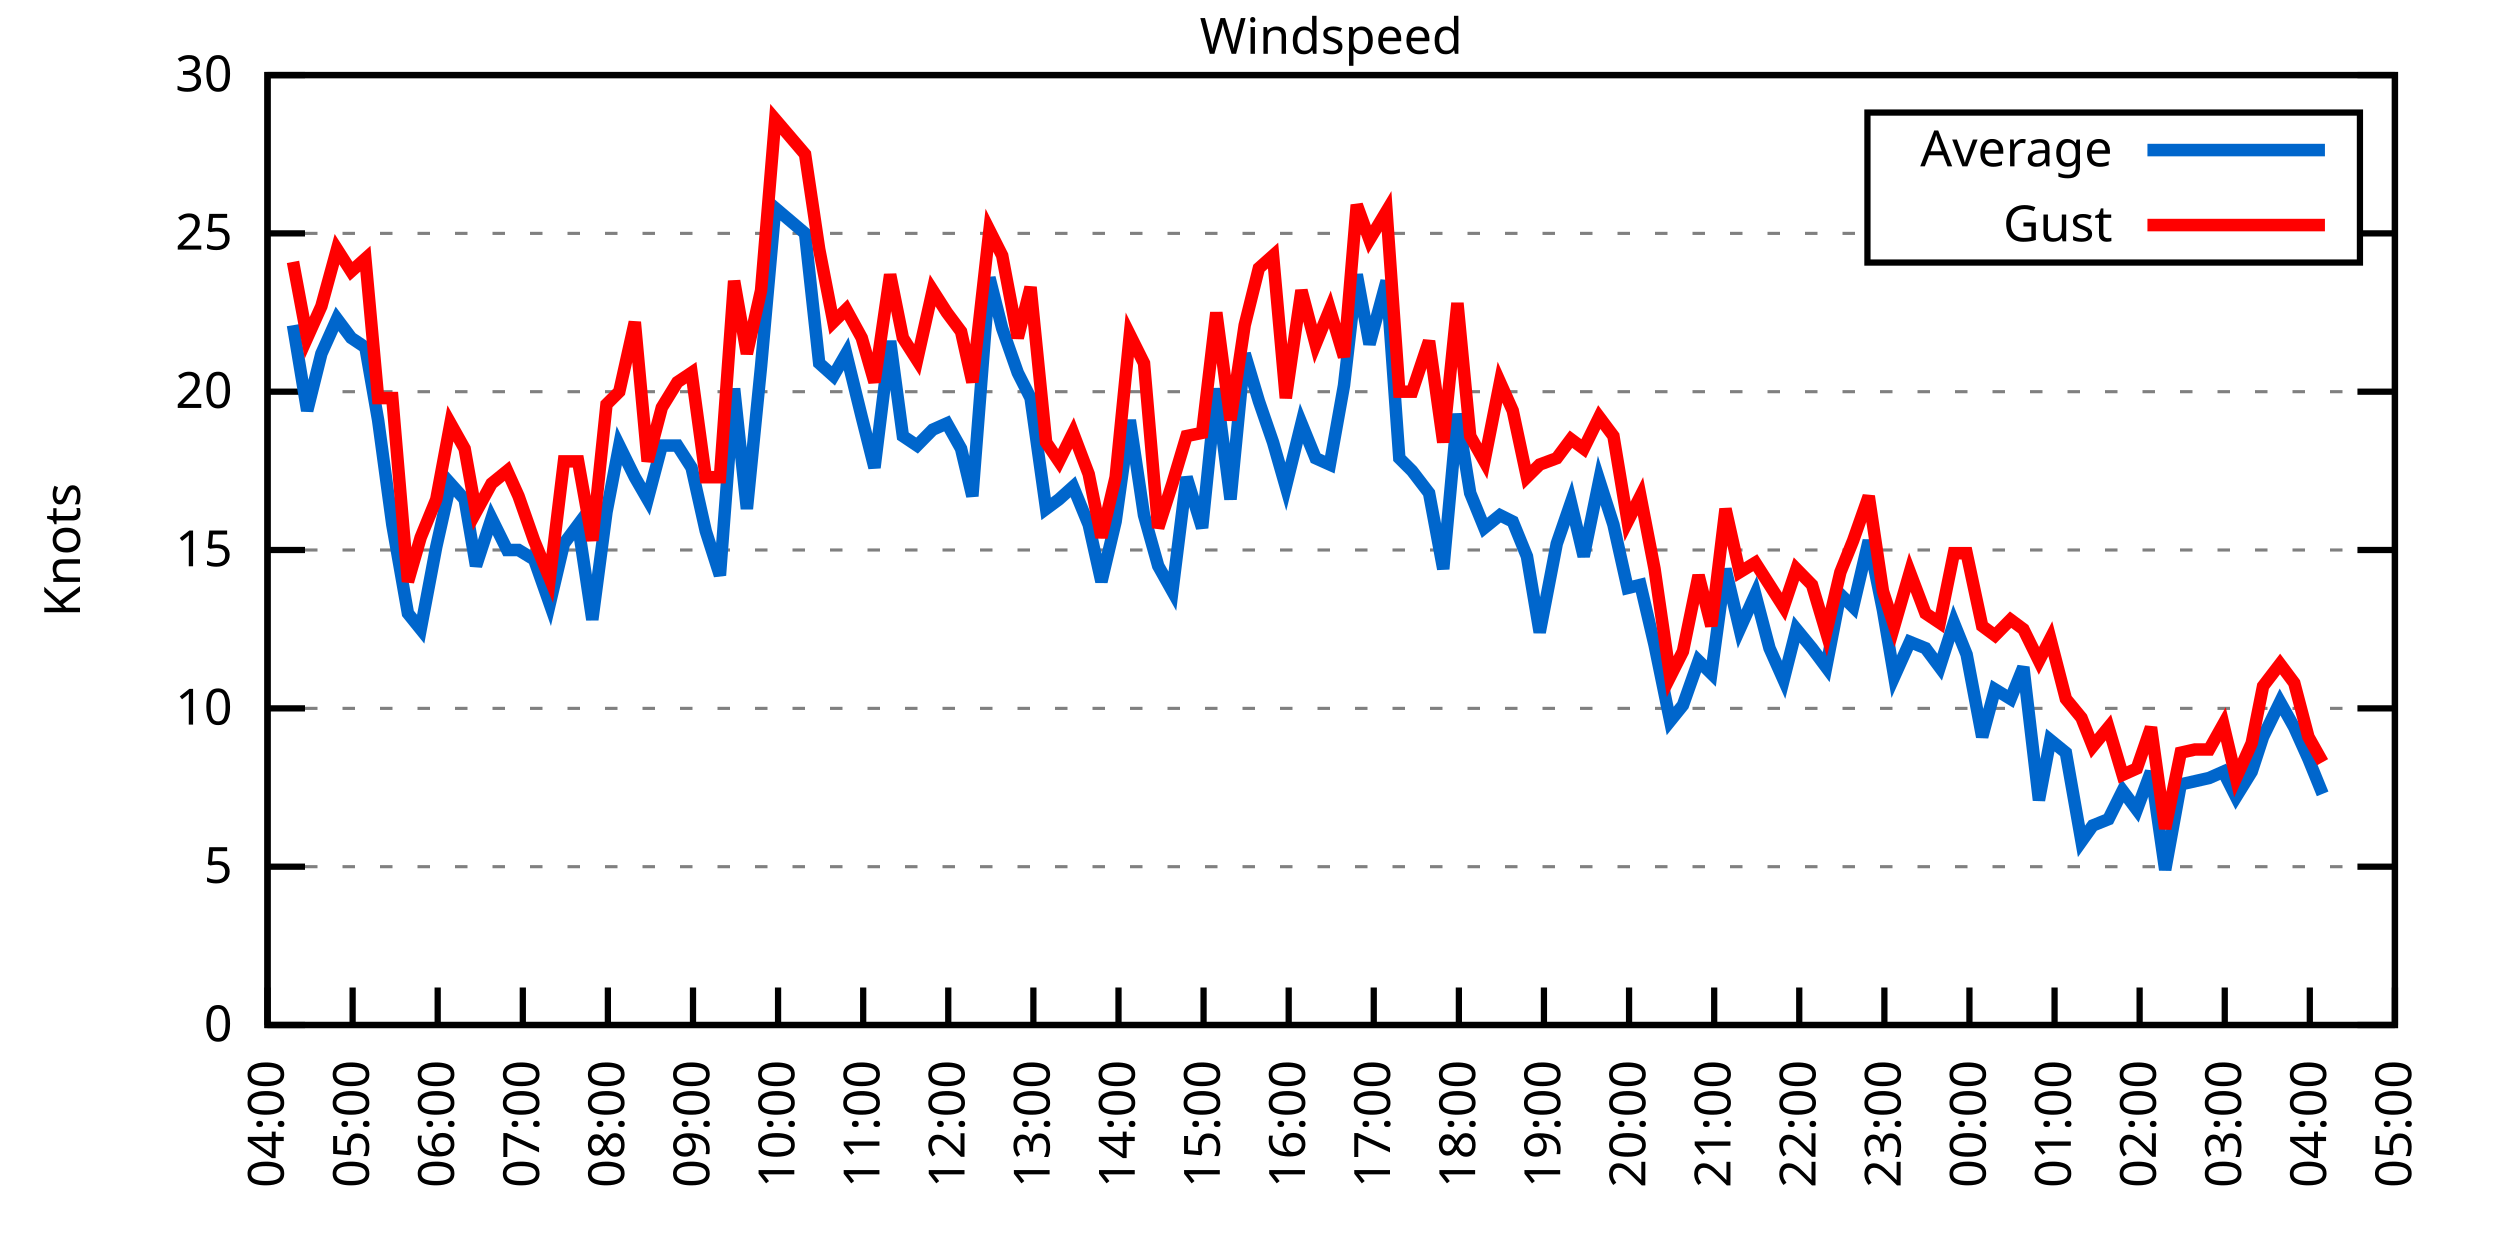
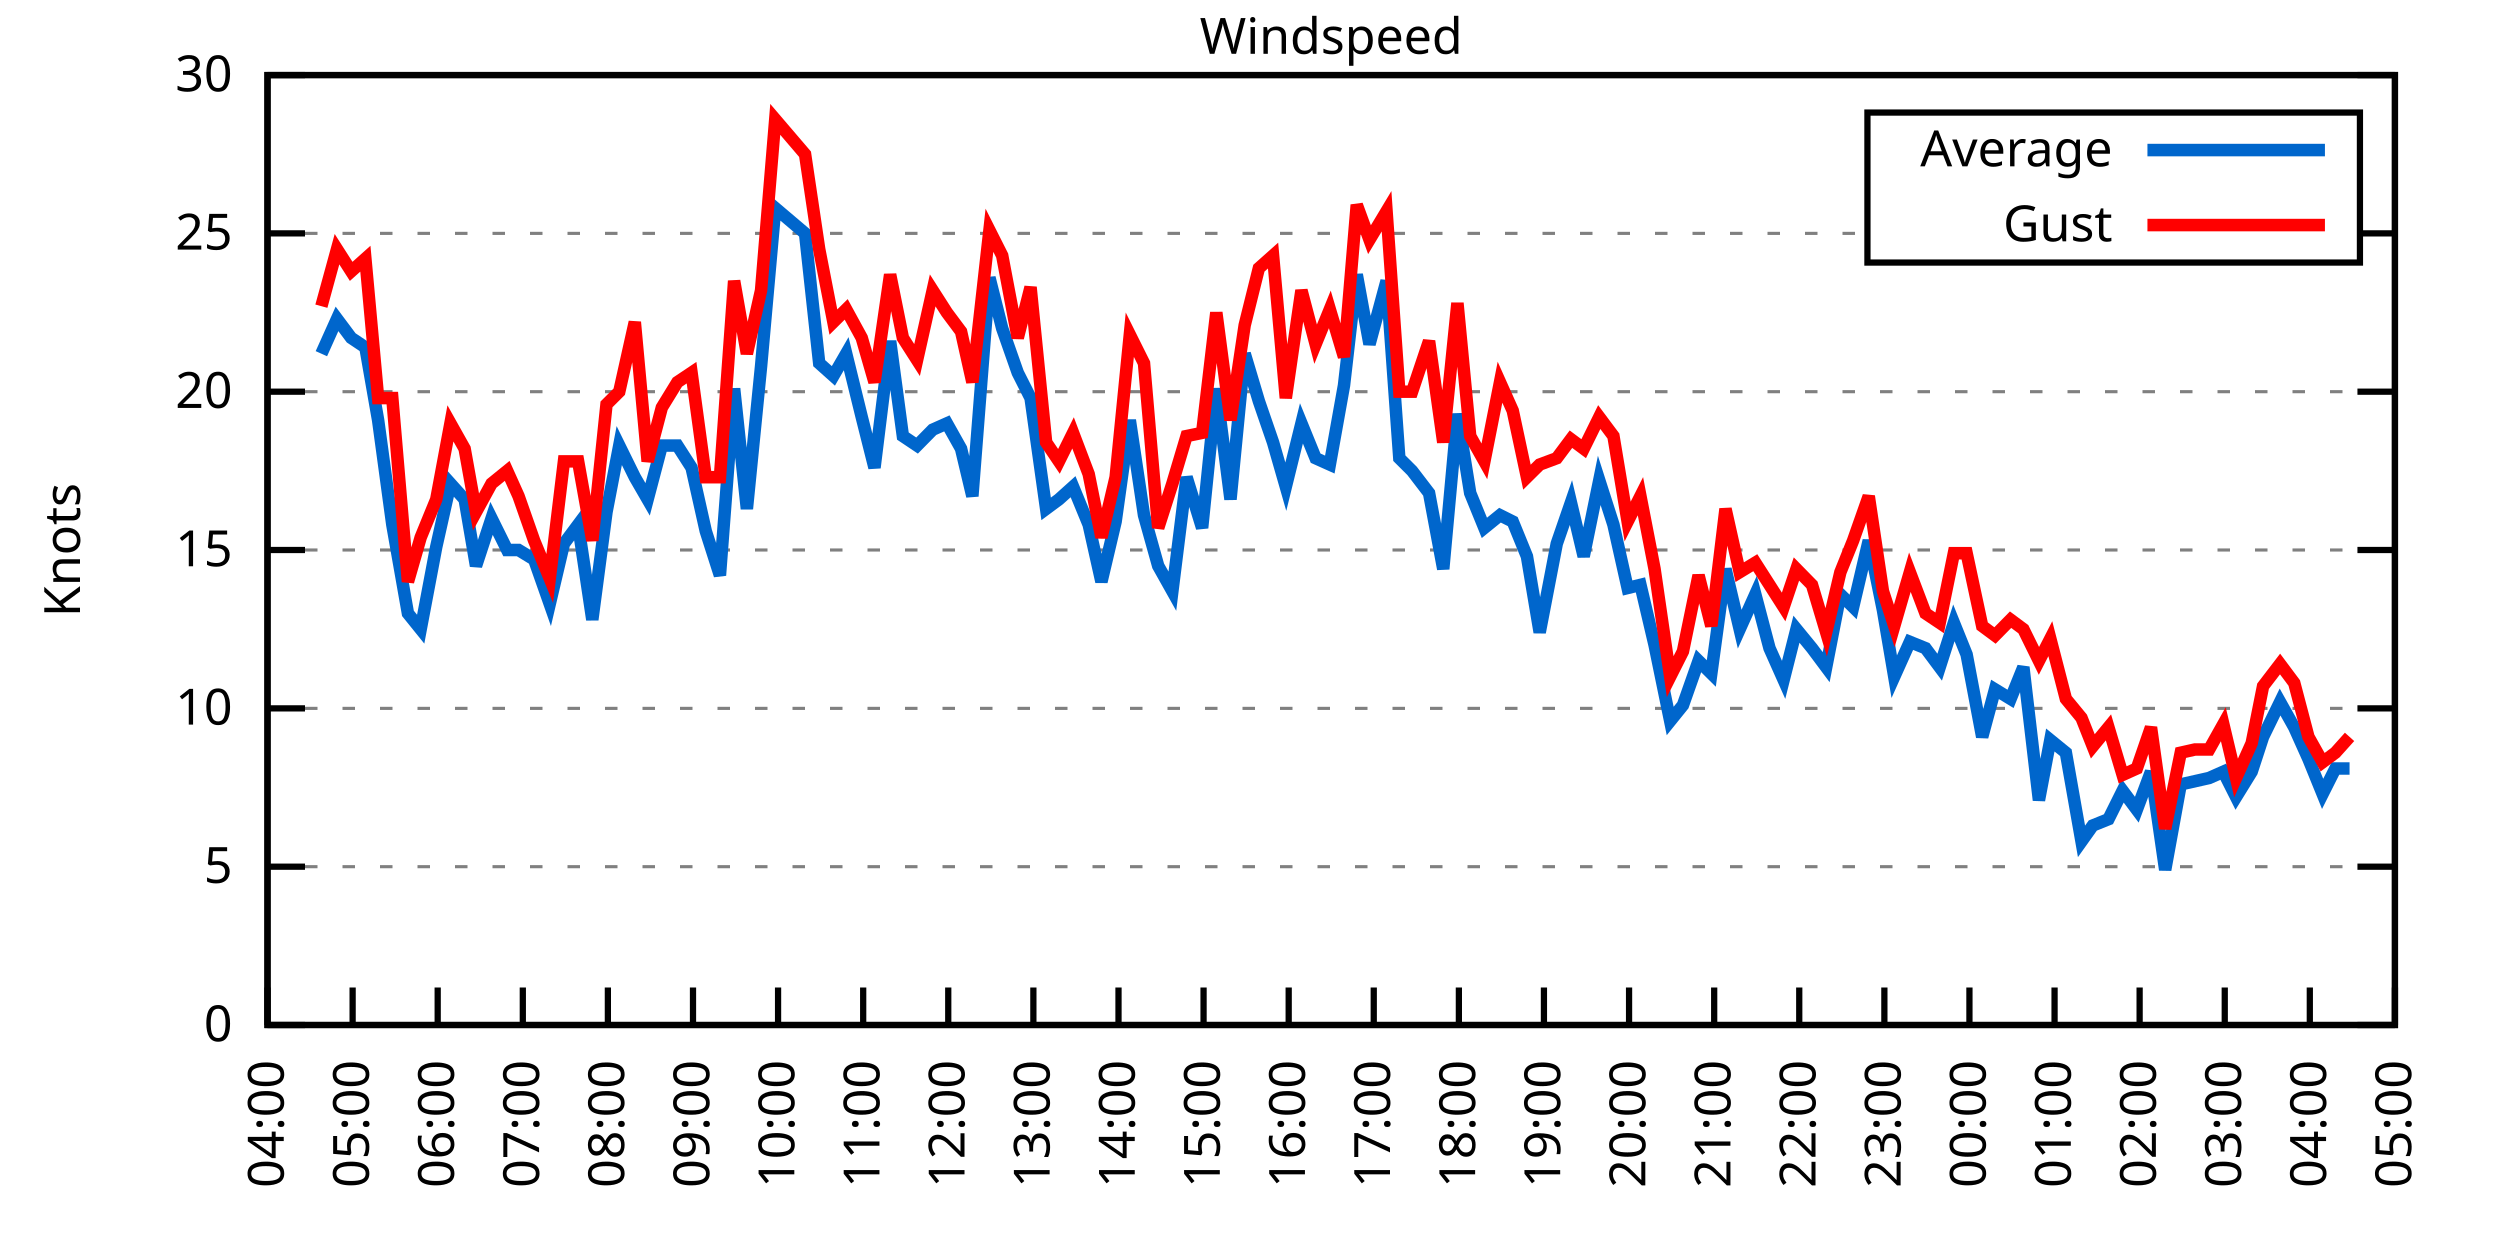
<svg xmlns="http://www.w3.org/2000/svg" xmlns:xlink="http://www.w3.org/1999/xlink" width="400" height="200" viewBox="0 0 400 200">
  <g id="gnuplot_canvas">
    <rect x="0" y="0" width="400" height="200" fill="none" />
    <defs>
      <circle id="gpDot" r="0.5" stroke-width="0.5" stroke="currentColor" />
      <path id="gpPt0" stroke-width="0.333" stroke="currentColor" d="M-1,0 h2 M0,-1 v2" />
      <path id="gpPt1" stroke-width="0.333" stroke="currentColor" d="M-1,-1 L1,1 M1,-1 L-1,1" />
      <path id="gpPt2" stroke-width="0.333" stroke="currentColor" d="M-1,0 L1,0 M0,-1 L0,1 M-1,-1 L1,1 M-1,1 L1,-1" />
      <rect id="gpPt3" stroke-width="0.333" stroke="currentColor" x="-1" y="-1" width="2" height="2" />
      <rect id="gpPt4" stroke-width="0.333" stroke="currentColor" fill="currentColor" x="-1" y="-1" width="2" height="2" />
      <circle id="gpPt5" stroke-width="0.333" stroke="currentColor" cx="0" cy="0" r="1" />
      <use xlink:href="#gpPt5" id="gpPt6" fill="currentColor" stroke="none" />
      <path id="gpPt7" stroke-width="0.333" stroke="currentColor" d="M0,-1.33 L-1.33,0.67 L1.33,0.67 z" />
      <use xlink:href="#gpPt7" id="gpPt8" fill="currentColor" stroke="none" />
      <use xlink:href="#gpPt7" id="gpPt9" stroke="currentColor" transform="rotate(180)" />
      <use xlink:href="#gpPt9" id="gpPt10" fill="currentColor" stroke="none" />
      <use xlink:href="#gpPt3" id="gpPt11" stroke="currentColor" transform="rotate(45)" />
      <use xlink:href="#gpPt11" id="gpPt12" fill="currentColor" stroke="none" />
      <path id="gpPt13" stroke-width="0.333" stroke="currentColor" d="M0,1.330 L1.265,0.411 L0.782,-1.067 L-0.782,-1.076 L-1.265,0.411 z" />
      <use xlink:href="#gpPt13" id="gpPt14" fill="currentColor" stroke="none" />
      <filter id="textbox" filterUnits="objectBoundingBox" x="0" y="0" height="1" width="1">
        <feFlood flood-color="white" flood-opacity="1" result="bgnd" />
        <feComposite in="SourceGraphic" in2="bgnd" operator="atop" />
      </filter>
      <filter id="greybox" filterUnits="objectBoundingBox" x="0" y="0" height="1" width="1">
        <feFlood flood-color="lightgrey" flood-opacity="1" result="grey" />
        <feComposite in="SourceGraphic" in2="grey" operator="atop" />
      </filter>
    </defs>
    <g fill="none" color="white" stroke="currentColor" stroke-width="1.00" stroke-linecap="butt" stroke-linejoin="miter">
</g>
    <g fill="none" color="black" stroke="currentColor" stroke-width="1.00" stroke-linecap="butt" stroke-linejoin="miter">
      <g stroke="none" shape-rendering="crispEdges">
        <polygon fill="rgb(255, 255, 255)" points="42.80,164.00 383.18,164.00 383.18,12.02 42.80,12.02 " />
      </g>
    </g>
    <g fill="none" color="black" stroke="currentColor" stroke-width="1.00" stroke-linecap="butt" stroke-linejoin="miter">
</g>
    <g fill="none" color="black" stroke="black" stroke-width="0.50" stroke-linecap="butt" stroke-linejoin="miter">
</g>
    <g fill="none" color="gray" stroke="currentColor" stroke-width="0.50" stroke-linecap="butt" stroke-linejoin="miter">
      <path stroke="gray" stroke-dasharray="2,4" class="gridline" d="M42.80,164.00 L383.19,164.00  " />
    </g>
    <g fill="none" color="gray" stroke="gray" stroke-width="1.00" stroke-linecap="butt" stroke-linejoin="miter">
</g>
    <g fill="none" color="black" stroke="currentColor" stroke-width="1.00" stroke-linecap="butt" stroke-linejoin="miter">
      <path stroke="black" d="M42.80,164.00 L48.80,164.00 M383.19,164.00 L377.19,164.00  " />
      <g transform="translate(37.20,166.60)" stroke="none" fill="black" font-family="Sans" font-size="8.00" text-anchor="end">
        <text>
          <tspan font-family="Sans"> 0</tspan>
        </text>
      </g>
    </g>
    <g fill="none" color="black" stroke="currentColor" stroke-width="1.00" stroke-linecap="butt" stroke-linejoin="miter">
</g>
    <g fill="none" color="black" stroke="black" stroke-width="0.50" stroke-linecap="butt" stroke-linejoin="miter">
</g>
    <g fill="none" color="gray" stroke="currentColor" stroke-width="0.50" stroke-linecap="butt" stroke-linejoin="miter">
      <path stroke="gray" stroke-dasharray="2,4" class="gridline" d="M42.80,138.67 L383.19,138.67  " />
    </g>
    <g fill="none" color="gray" stroke="gray" stroke-width="1.00" stroke-linecap="butt" stroke-linejoin="miter">
</g>
    <g fill="none" color="black" stroke="currentColor" stroke-width="1.00" stroke-linecap="butt" stroke-linejoin="miter">
      <path stroke="black" d="M42.80,138.67 L48.80,138.67 M383.19,138.67 L377.19,138.67  " />
      <g transform="translate(37.20,141.27)" stroke="none" fill="black" font-family="Sans" font-size="8.00" text-anchor="end">
        <text>
          <tspan font-family="Sans"> 5</tspan>
        </text>
      </g>
    </g>
    <g fill="none" color="black" stroke="currentColor" stroke-width="1.00" stroke-linecap="butt" stroke-linejoin="miter">
</g>
    <g fill="none" color="black" stroke="black" stroke-width="0.50" stroke-linecap="butt" stroke-linejoin="miter">
</g>
    <g fill="none" color="gray" stroke="currentColor" stroke-width="0.50" stroke-linecap="butt" stroke-linejoin="miter">
      <path stroke="gray" stroke-dasharray="2,4" class="gridline" d="M42.80,113.34 L383.19,113.34  " />
    </g>
    <g fill="none" color="gray" stroke="gray" stroke-width="1.00" stroke-linecap="butt" stroke-linejoin="miter">
</g>
    <g fill="none" color="black" stroke="currentColor" stroke-width="1.00" stroke-linecap="butt" stroke-linejoin="miter">
      <path stroke="black" d="M42.80,113.34 L48.80,113.34 M383.19,113.34 L377.19,113.34  " />
      <g transform="translate(37.20,115.94)" stroke="none" fill="black" font-family="Sans" font-size="8.00" text-anchor="end">
        <text>
          <tspan font-family="Sans"> 10</tspan>
        </text>
      </g>
    </g>
    <g fill="none" color="black" stroke="currentColor" stroke-width="1.00" stroke-linecap="butt" stroke-linejoin="miter">
</g>
    <g fill="none" color="black" stroke="black" stroke-width="0.50" stroke-linecap="butt" stroke-linejoin="miter">
</g>
    <g fill="none" color="gray" stroke="currentColor" stroke-width="0.50" stroke-linecap="butt" stroke-linejoin="miter">
      <path stroke="gray" stroke-dasharray="2,4" class="gridline" d="M42.80,88.00 L383.19,88.00  " />
    </g>
    <g fill="none" color="gray" stroke="gray" stroke-width="1.00" stroke-linecap="butt" stroke-linejoin="miter">
</g>
    <g fill="none" color="black" stroke="currentColor" stroke-width="1.00" stroke-linecap="butt" stroke-linejoin="miter">
      <path stroke="black" d="M42.80,88.00 L48.80,88.00 M383.19,88.00 L377.19,88.00  " />
      <g transform="translate(37.20,90.60)" stroke="none" fill="black" font-family="Sans" font-size="8.00" text-anchor="end">
        <text>
          <tspan font-family="Sans"> 15</tspan>
        </text>
      </g>
    </g>
    <g fill="none" color="black" stroke="currentColor" stroke-width="1.00" stroke-linecap="butt" stroke-linejoin="miter">
</g>
    <g fill="none" color="black" stroke="black" stroke-width="0.50" stroke-linecap="butt" stroke-linejoin="miter">
</g>
    <g fill="none" color="gray" stroke="currentColor" stroke-width="0.50" stroke-linecap="butt" stroke-linejoin="miter">
      <path stroke="gray" stroke-dasharray="2,4" class="gridline" d="M42.80,62.67 L383.19,62.67  " />
    </g>
    <g fill="none" color="gray" stroke="gray" stroke-width="1.00" stroke-linecap="butt" stroke-linejoin="miter">
</g>
    <g fill="none" color="black" stroke="currentColor" stroke-width="1.00" stroke-linecap="butt" stroke-linejoin="miter">
      <path stroke="black" d="M42.80,62.67 L48.80,62.67 M383.19,62.67 L377.19,62.67  " />
      <g transform="translate(37.20,65.27)" stroke="none" fill="black" font-family="Sans" font-size="8.00" text-anchor="end">
        <text>
          <tspan font-family="Sans"> 20</tspan>
        </text>
      </g>
    </g>
    <g fill="none" color="black" stroke="currentColor" stroke-width="1.00" stroke-linecap="butt" stroke-linejoin="miter">
</g>
    <g fill="none" color="black" stroke="black" stroke-width="0.50" stroke-linecap="butt" stroke-linejoin="miter">
</g>
    <g fill="none" color="gray" stroke="currentColor" stroke-width="0.50" stroke-linecap="butt" stroke-linejoin="miter">
      <path stroke="gray" stroke-dasharray="2,4" class="gridline" d="M42.80,37.34 L298.79,37.34 M377.59,37.34 L383.19,37.34  " />
    </g>
    <g fill="none" color="gray" stroke="gray" stroke-width="1.00" stroke-linecap="butt" stroke-linejoin="miter">
</g>
    <g fill="none" color="black" stroke="currentColor" stroke-width="1.00" stroke-linecap="butt" stroke-linejoin="miter">
      <path stroke="black" d="M42.80,37.34 L48.80,37.34 M383.19,37.34 L377.19,37.34  " />
      <g transform="translate(37.20,39.94)" stroke="none" fill="black" font-family="Sans" font-size="8.00" text-anchor="end">
        <text>
          <tspan font-family="Sans"> 25</tspan>
        </text>
      </g>
    </g>
    <g fill="none" color="black" stroke="currentColor" stroke-width="1.00" stroke-linecap="butt" stroke-linejoin="miter">
</g>
    <g fill="none" color="black" stroke="black" stroke-width="0.50" stroke-linecap="butt" stroke-linejoin="miter">
</g>
    <g fill="none" color="gray" stroke="currentColor" stroke-width="0.50" stroke-linecap="butt" stroke-linejoin="miter">
      <path stroke="gray" stroke-dasharray="2,4" class="gridline" d="M42.80,12.01 L383.19,12.01  " />
    </g>
    <g fill="none" color="gray" stroke="gray" stroke-width="1.00" stroke-linecap="butt" stroke-linejoin="miter">
</g>
    <g fill="none" color="black" stroke="currentColor" stroke-width="1.00" stroke-linecap="butt" stroke-linejoin="miter">
      <path stroke="black" d="M42.80,12.01 L48.80,12.01 M383.19,12.01 L377.19,12.01  " />
      <g transform="translate(37.20,14.61)" stroke="none" fill="black" font-family="Sans" font-size="8.00" text-anchor="end">
        <text>
          <tspan font-family="Sans"> 30</tspan>
        </text>
      </g>
    </g>
    <g fill="none" color="black" stroke="currentColor" stroke-width="1.00" stroke-linecap="butt" stroke-linejoin="miter">
      <path stroke="black" d="M42.80,164.00 L42.80,158.00  " />
      <g transform="translate(45.40,169.60) rotate(270.00)" stroke="none" fill="black" font-family="Sans" font-size="8.00" text-anchor="end">
        <text>
          <tspan font-family="Sans">04:00</tspan>
        </text>
      </g>
    </g>
    <g fill="none" color="black" stroke="currentColor" stroke-width="1.00" stroke-linecap="butt" stroke-linejoin="miter">
      <path stroke="black" d="M56.42,164.00 L56.42,158.00  " />
      <g transform="translate(59.02,169.60) rotate(270.00)" stroke="none" fill="black" font-family="Sans" font-size="8.00" text-anchor="end">
        <text>
          <tspan font-family="Sans">05:00</tspan>
        </text>
      </g>
    </g>
    <g fill="none" color="black" stroke="currentColor" stroke-width="1.00" stroke-linecap="butt" stroke-linejoin="miter">
      <path stroke="black" d="M70.03,164.00 L70.03,158.00  " />
      <g transform="translate(72.63,169.60) rotate(270.00)" stroke="none" fill="black" font-family="Sans" font-size="8.00" text-anchor="end">
        <text>
          <tspan font-family="Sans">06:00</tspan>
        </text>
      </g>
    </g>
    <g fill="none" color="black" stroke="currentColor" stroke-width="1.00" stroke-linecap="butt" stroke-linejoin="miter">
      <path stroke="black" d="M83.65,164.00 L83.65,158.00  " />
      <g transform="translate(86.25,169.60) rotate(270.00)" stroke="none" fill="black" font-family="Sans" font-size="8.00" text-anchor="end">
        <text>
          <tspan font-family="Sans">07:00</tspan>
        </text>
      </g>
    </g>
    <g fill="none" color="black" stroke="currentColor" stroke-width="1.00" stroke-linecap="butt" stroke-linejoin="miter">
      <path stroke="black" d="M97.26,164.00 L97.26,158.00  " />
      <g transform="translate(99.86,169.60) rotate(270.00)" stroke="none" fill="black" font-family="Sans" font-size="8.00" text-anchor="end">
        <text>
          <tspan font-family="Sans">08:00</tspan>
        </text>
      </g>
    </g>
    <g fill="none" color="black" stroke="currentColor" stroke-width="1.00" stroke-linecap="butt" stroke-linejoin="miter">
      <path stroke="black" d="M110.88,164.00 L110.88,158.00  " />
      <g transform="translate(113.48,169.60) rotate(270.00)" stroke="none" fill="black" font-family="Sans" font-size="8.00" text-anchor="end">
        <text>
          <tspan font-family="Sans">09:00</tspan>
        </text>
      </g>
    </g>
    <g fill="none" color="black" stroke="currentColor" stroke-width="1.00" stroke-linecap="butt" stroke-linejoin="miter">
      <path stroke="black" d="M124.49,164.00 L124.49,158.00  " />
      <g transform="translate(127.09,169.60) rotate(270.00)" stroke="none" fill="black" font-family="Sans" font-size="8.00" text-anchor="end">
        <text>
          <tspan font-family="Sans">10:00</tspan>
        </text>
      </g>
    </g>
    <g fill="none" color="black" stroke="currentColor" stroke-width="1.00" stroke-linecap="butt" stroke-linejoin="miter">
      <path stroke="black" d="M138.11,164.00 L138.11,158.00  " />
      <g transform="translate(140.71,169.60) rotate(270.00)" stroke="none" fill="black" font-family="Sans" font-size="8.00" text-anchor="end">
        <text>
          <tspan font-family="Sans">11:00</tspan>
        </text>
      </g>
    </g>
    <g fill="none" color="black" stroke="currentColor" stroke-width="1.00" stroke-linecap="butt" stroke-linejoin="miter">
      <path stroke="black" d="M151.72,164.00 L151.72,158.00  " />
      <g transform="translate(154.32,169.60) rotate(270.00)" stroke="none" fill="black" font-family="Sans" font-size="8.00" text-anchor="end">
        <text>
          <tspan font-family="Sans">12:00</tspan>
        </text>
      </g>
    </g>
    <g fill="none" color="black" stroke="currentColor" stroke-width="1.00" stroke-linecap="butt" stroke-linejoin="miter">
      <path stroke="black" d="M165.34,164.00 L165.34,158.00  " />
      <g transform="translate(167.94,169.60) rotate(270.00)" stroke="none" fill="black" font-family="Sans" font-size="8.00" text-anchor="end">
        <text>
          <tspan font-family="Sans">13:00</tspan>
        </text>
      </g>
    </g>
    <g fill="none" color="black" stroke="currentColor" stroke-width="1.00" stroke-linecap="butt" stroke-linejoin="miter">
      <path stroke="black" d="M178.96,164.00 L178.96,158.00  " />
      <g transform="translate(181.56,169.60) rotate(270.00)" stroke="none" fill="black" font-family="Sans" font-size="8.00" text-anchor="end">
        <text>
          <tspan font-family="Sans">14:00</tspan>
        </text>
      </g>
    </g>
    <g fill="none" color="black" stroke="currentColor" stroke-width="1.00" stroke-linecap="butt" stroke-linejoin="miter">
      <path stroke="black" d="M192.57,164.00 L192.57,158.00  " />
      <g transform="translate(195.17,169.60) rotate(270.00)" stroke="none" fill="black" font-family="Sans" font-size="8.00" text-anchor="end">
        <text>
          <tspan font-family="Sans">15:00</tspan>
        </text>
      </g>
    </g>
    <g fill="none" color="black" stroke="currentColor" stroke-width="1.00" stroke-linecap="butt" stroke-linejoin="miter">
      <path stroke="black" d="M206.19,164.00 L206.19,158.00  " />
      <g transform="translate(208.79,169.60) rotate(270.00)" stroke="none" fill="black" font-family="Sans" font-size="8.00" text-anchor="end">
        <text>
          <tspan font-family="Sans">16:00</tspan>
        </text>
      </g>
    </g>
    <g fill="none" color="black" stroke="currentColor" stroke-width="1.00" stroke-linecap="butt" stroke-linejoin="miter">
      <path stroke="black" d="M219.80,164.00 L219.80,158.00  " />
      <g transform="translate(222.40,169.60) rotate(270.00)" stroke="none" fill="black" font-family="Sans" font-size="8.00" text-anchor="end">
        <text>
          <tspan font-family="Sans">17:00</tspan>
        </text>
      </g>
    </g>
    <g fill="none" color="black" stroke="currentColor" stroke-width="1.00" stroke-linecap="butt" stroke-linejoin="miter">
      <path stroke="black" d="M233.42,164.00 L233.42,158.00  " />
      <g transform="translate(236.02,169.60) rotate(270.00)" stroke="none" fill="black" font-family="Sans" font-size="8.00" text-anchor="end">
        <text>
          <tspan font-family="Sans">18:00</tspan>
        </text>
      </g>
    </g>
    <g fill="none" color="black" stroke="currentColor" stroke-width="1.00" stroke-linecap="butt" stroke-linejoin="miter">
      <path stroke="black" d="M247.03,164.00 L247.03,158.00  " />
      <g transform="translate(249.63,169.60) rotate(270.00)" stroke="none" fill="black" font-family="Sans" font-size="8.00" text-anchor="end">
        <text>
          <tspan font-family="Sans">19:00</tspan>
        </text>
      </g>
    </g>
    <g fill="none" color="black" stroke="currentColor" stroke-width="1.00" stroke-linecap="butt" stroke-linejoin="miter">
      <path stroke="black" d="M260.65,164.00 L260.65,158.00  " />
      <g transform="translate(263.25,169.60) rotate(270.00)" stroke="none" fill="black" font-family="Sans" font-size="8.00" text-anchor="end">
        <text>
          <tspan font-family="Sans">20:00</tspan>
        </text>
      </g>
    </g>
    <g fill="none" color="black" stroke="currentColor" stroke-width="1.00" stroke-linecap="butt" stroke-linejoin="miter">
      <path stroke="black" d="M274.27,164.00 L274.27,158.00  " />
      <g transform="translate(276.87,169.60) rotate(270.00)" stroke="none" fill="black" font-family="Sans" font-size="8.00" text-anchor="end">
        <text>
          <tspan font-family="Sans">21:00</tspan>
        </text>
      </g>
    </g>
    <g fill="none" color="black" stroke="currentColor" stroke-width="1.00" stroke-linecap="butt" stroke-linejoin="miter">
      <path stroke="black" d="M287.88,164.00 L287.88,158.00  " />
      <g transform="translate(290.48,169.60) rotate(270.00)" stroke="none" fill="black" font-family="Sans" font-size="8.00" text-anchor="end">
        <text>
          <tspan font-family="Sans">22:00</tspan>
        </text>
      </g>
    </g>
    <g fill="none" color="black" stroke="currentColor" stroke-width="1.00" stroke-linecap="butt" stroke-linejoin="miter">
      <path stroke="black" d="M301.50,164.00 L301.50,158.00  " />
      <g transform="translate(304.10,169.60) rotate(270.00)" stroke="none" fill="black" font-family="Sans" font-size="8.00" text-anchor="end">
        <text>
          <tspan font-family="Sans">23:00</tspan>
        </text>
      </g>
    </g>
    <g fill="none" color="black" stroke="currentColor" stroke-width="1.00" stroke-linecap="butt" stroke-linejoin="miter">
      <path stroke="black" d="M315.11,164.00 L315.11,158.00  " />
      <g transform="translate(317.71,169.60) rotate(270.00)" stroke="none" fill="black" font-family="Sans" font-size="8.00" text-anchor="end">
        <text>
          <tspan font-family="Sans">00:00</tspan>
        </text>
      </g>
    </g>
    <g fill="none" color="black" stroke="currentColor" stroke-width="1.00" stroke-linecap="butt" stroke-linejoin="miter">
      <path stroke="black" d="M328.73,164.00 L328.73,158.00  " />
      <g transform="translate(331.33,169.60) rotate(270.00)" stroke="none" fill="black" font-family="Sans" font-size="8.00" text-anchor="end">
        <text>
          <tspan font-family="Sans">01:00</tspan>
        </text>
      </g>
    </g>
    <g fill="none" color="black" stroke="currentColor" stroke-width="1.00" stroke-linecap="butt" stroke-linejoin="miter">
      <path stroke="black" d="M342.34,164.00 L342.34,158.00  " />
      <g transform="translate(344.94,169.60) rotate(270.00)" stroke="none" fill="black" font-family="Sans" font-size="8.00" text-anchor="end">
        <text>
          <tspan font-family="Sans">02:00</tspan>
        </text>
      </g>
    </g>
    <g fill="none" color="black" stroke="currentColor" stroke-width="1.00" stroke-linecap="butt" stroke-linejoin="miter">
      <path stroke="black" d="M355.96,164.00 L355.96,158.00  " />
      <g transform="translate(358.56,169.60) rotate(270.00)" stroke="none" fill="black" font-family="Sans" font-size="8.00" text-anchor="end">
        <text>
          <tspan font-family="Sans">03:00</tspan>
        </text>
      </g>
    </g>
    <g fill="none" color="black" stroke="currentColor" stroke-width="1.00" stroke-linecap="butt" stroke-linejoin="miter">
      <path stroke="black" d="M369.57,164.00 L369.57,158.00  " />
      <g transform="translate(372.17,169.60) rotate(270.00)" stroke="none" fill="black" font-family="Sans" font-size="8.00" text-anchor="end">
        <text>
          <tspan font-family="Sans">04:00</tspan>
        </text>
      </g>
    </g>
    <g fill="none" color="black" stroke="currentColor" stroke-width="1.00" stroke-linecap="butt" stroke-linejoin="miter">
      <path stroke="black" d="M383.19,164.00 L383.19,158.00  " />
      <g transform="translate(385.79,169.60) rotate(270.00)" stroke="none" fill="black" font-family="Sans" font-size="8.00" text-anchor="end">
        <text>
          <tspan font-family="Sans">05:00</tspan>
        </text>
      </g>
    </g>
    <g fill="none" color="black" stroke="currentColor" stroke-width="1.00" stroke-linecap="butt" stroke-linejoin="miter">
</g>
    <g fill="none" color="black" stroke="currentColor" stroke-width="1.00" stroke-linecap="butt" stroke-linejoin="miter">
      <path stroke="black" d="M42.80,12.01 L42.80,164.00 L383.19,164.00 L383.19,12.01 L42.80,12.01 Z  " />
    </g>
    <g fill="none" color="black" stroke="currentColor" stroke-width="1.00" stroke-linecap="butt" stroke-linejoin="miter">
</g>
    <g fill="none" color="black" stroke="currentColor" stroke-width="1.00" stroke-linecap="butt" stroke-linejoin="miter">
      <path stroke="black" d="M298.79,42.01 L298.79,18.01 L377.59,18.01 L377.59,42.01 L298.79,42.01 Z  " />
    </g>
    <g id="Windspeed_plot_1">
      <g fill="none" color="white" stroke="black" stroke-width="2.00" stroke-linecap="butt" stroke-linejoin="miter">
</g>
      <g fill="none" color="black" stroke="currentColor" stroke-width="2.00" stroke-linecap="butt" stroke-linejoin="miter">
        <g transform="translate(337.99,26.61)" stroke="none" fill="black" font-family="Sans" font-size="8.00" text-anchor="end">
          <text>
            <tspan font-family="Sans">Average</tspan>
          </text>
        </g>
      </g>
      <g fill="none" color="black" stroke="currentColor" stroke-width="2.00" stroke-linecap="butt" stroke-linejoin="miter">
-         <path stroke="rgb(  0, 102, 204)" d="M343.59,24.01 L371.99,24.01 M46.88,52.03 L49.15,65.71 L51.42,56.59 L53.92,51.02 L56.19,54.06 L58.46,55.58   L60.50,67.23 L62.77,83.95 L65.27,98.14 L67.31,100.67 L69.80,87.50 L72.07,77.37 L74.34,79.90 L76.16,90.54   L78.65,82.94 L81.15,88.00 L82.97,88.00 L85.46,89.52 L87.96,96.62 L90.23,86.99 L92.50,83.95 L94.77,99.15   L97.04,81.93 L99.08,71.29 L101.57,76.35 L103.62,79.90 L105.89,71.29 L108.38,71.29 L110.65,74.83 L112.92,84.97   L115.19,92.06 L117.46,62.17 L119.50,81.42 L121.77,58.62 L124.04,33.29 L128.81,37.34 L131.07,58.11 L133.34,60.14   L135.39,56.59 L137.88,66.73 L139.92,74.83 L142.42,54.57 L144.46,69.77 L146.73,71.29 L149.23,68.75 L151.50,67.74   L153.77,71.79 L155.58,79.39 L158.31,44.43 L160.35,52.54 L162.84,59.63 L164.89,63.69 L167.38,81.42 L169.43,79.90   L171.69,77.87 L174.19,83.95 L176.23,93.07 L178.50,83.45 L180.77,67.23 L183.04,82.43 L185.31,90.54 L187.58,94.59   L189.85,76.35 L192.34,84.46 L194.61,62.17 L196.88,79.90 L199.15,56.59 L201.42,64.19 L203.69,70.78 L205.73,77.87   L208.23,67.74 L210.50,73.31 L212.77,74.33 L215.04,61.66 L217.08,43.93 L219.12,55.07 L221.85,44.94 L223.89,73.31   L225.93,75.34 L228.65,78.89 L230.92,91.04 L233.19,66.22 L235.23,78.89 L237.50,84.46 L240.00,82.43 L242.04,83.45   L244.31,89.02 L246.35,101.18 L249.08,86.99 L251.35,80.41 L253.39,89.02 L255.88,76.86 L258.15,83.95 L260.42,94.08   L262.47,93.58 L264.73,103.20 L267.23,115.36 L269.27,112.83 L271.77,105.74 L273.81,107.76 L276.08,91.04 L278.35,100.67   L280.85,95.10 L283.12,103.71 L285.38,108.78 L287.43,100.67 L289.92,103.71 L292.19,106.75 L294.46,95.10 L296.50,97.12   L299.00,86.49 L301.27,97.63 L303.08,108.27 L305.58,102.70 L308.08,103.71 L310.35,106.75 L312.62,99.66 L314.66,104.72   L317.15,117.90 L319.20,110.30 L321.69,111.82 L323.74,106.75 L326.23,128.03 L328.05,118.40 L330.54,120.43 L333.04,134.62   L334.85,132.08 L337.35,131.07 L339.62,126.51 L341.89,129.55 L344.16,123.47 L346.43,139.17 L348.92,125.50 L351.19,124.99   L353.46,124.48 L355.73,123.47 L357.77,127.52 L360.27,123.47 L362.09,117.90 L364.81,112.32 L367.08,116.38 L369.35,121.44   L371.62,127.02  " />
+         <path stroke="rgb(  0, 102, 204)" d="M343.59,24.01 L371.99,24.01 M51.42,56.59 L53.92,51.02 L56.19,54.06 L58.46,55.58 L60.50,67.23 L62.77,83.95   L65.27,98.14 L67.31,100.67 L69.80,87.50 L72.07,77.37 L74.34,79.90 L76.16,90.54 L78.65,82.94 L81.15,88.00   L82.97,88.00 L85.46,89.52 L87.96,96.62 L90.23,86.99 L92.50,83.95 L94.77,99.15 L97.04,81.93 L99.08,71.29   L101.57,76.35 L103.62,79.90 L105.89,71.29 L108.38,71.29 L110.65,74.83 L112.92,84.97 L115.19,92.06 L117.46,62.17   L119.50,81.42 L121.77,58.62 L124.04,33.29 L128.81,37.34 L131.07,58.11 L133.34,60.14 L135.39,56.59 L137.88,66.73   L139.92,74.83 L142.42,54.57 L144.46,69.77 L146.73,71.29 L149.23,68.75 L151.50,67.74 L153.77,71.79 L155.58,79.39   L158.31,44.43 L160.35,52.54 L162.84,59.63 L164.89,63.69 L167.38,81.42 L169.43,79.90 L171.69,77.87 L174.19,83.95   L176.23,93.07 L178.50,83.45 L180.77,67.23 L183.04,82.43 L185.31,90.54 L187.58,94.59 L189.85,76.35 L192.34,84.46   L194.61,62.17 L196.88,79.90 L199.15,56.59 L201.42,64.19 L203.69,70.78 L205.73,77.87 L208.23,67.74 L210.50,73.31   L212.77,74.33 L215.04,61.66 L217.08,43.93 L219.12,55.07 L221.85,44.94 L223.89,73.31 L225.93,75.34 L228.65,78.89   L230.92,91.04 L233.19,66.22 L235.23,78.89 L237.50,84.46 L240.00,82.43 L242.04,83.45 L244.31,89.02 L246.35,101.18   L249.08,86.99 L251.35,80.41 L253.39,89.02 L255.88,76.86 L258.15,83.95 L260.42,94.08 L262.47,93.58 L264.73,103.20   L267.23,115.36 L269.27,112.83 L271.77,105.74 L273.81,107.76 L276.08,91.04 L278.35,100.67 L280.85,95.10 L283.12,103.71   L285.38,108.78 L287.43,100.67 L289.92,103.71 L292.19,106.75 L294.46,95.10 L296.50,97.12 L299.00,86.49 L301.27,97.63   L303.08,108.27 L305.58,102.70 L308.08,103.71 L310.35,106.75 L312.62,99.66 L314.66,104.72 L317.15,117.90 L319.20,110.30   L321.69,111.82 L323.74,106.75 L326.23,128.03 L328.05,118.40 L330.54,120.43 L333.04,134.62 L334.85,132.08 L337.35,131.07   L339.62,126.51 L341.89,129.55 L344.16,123.47 L346.43,139.17 L348.92,125.50 L351.19,124.99 L353.46,124.48 L355.73,123.47   L357.77,127.52 L360.27,123.47 L362.09,117.90 L364.81,112.32 L367.08,116.38 L369.35,121.44 L371.62,127.02 L373.66,122.96   L375.93,122.96  " />
      </g>
    </g>
    <g id="Windspeed_plot_2">
      <g fill="none" color="black" stroke="currentColor" stroke-width="2.00" stroke-linecap="butt" stroke-linejoin="miter">
        <g transform="translate(337.99,38.61)" stroke="none" fill="black" font-family="Sans" font-size="8.00" text-anchor="end">
          <text>
            <tspan font-family="Sans">Gust</tspan>
          </text>
        </g>
      </g>
      <g fill="none" color="black" stroke="currentColor" stroke-width="2.00" stroke-linecap="butt" stroke-linejoin="miter">
-         <path stroke="rgb(255,   0,   0)" d="M343.59,36.01 L371.99,36.01 M46.88,41.90 L49.15,54.06 L51.42,48.99 L53.92,39.87 L56.19,43.42 L58.46,41.39   L60.50,63.69 L62.77,63.69 L65.27,93.07 L67.31,85.98 L69.80,79.90 L72.07,67.74 L74.34,71.79 L76.16,81.93   L78.65,77.37 L81.15,75.34 L82.97,79.39 L85.46,86.49 L87.96,92.56 L90.23,73.82 L92.50,73.82 L94.77,86.49   L97.04,64.70 L99.08,62.67 L101.57,51.53 L103.62,73.82 L105.89,65.21 L108.38,61.15 L110.65,59.63 L112.92,76.35   L115.19,76.35 L117.46,44.94 L119.50,56.59 L121.77,46.46 L124.04,19.10 L128.81,24.68 L131.07,39.87 L133.34,51.53   L135.39,49.50 L137.88,54.06 L139.92,61.15 L142.42,43.93 L144.46,54.06 L146.73,57.61 L149.23,46.46 L151.50,50.01   L153.77,53.05 L155.58,61.15 L158.31,36.84 L160.35,40.89 L162.84,54.06 L164.89,45.95 L167.38,70.78 L169.43,73.82   L171.69,69.26 L174.19,75.85 L176.23,85.98 L178.50,76.35 L180.77,53.55 L183.04,58.11 L185.31,84.46 L187.58,77.37   L189.85,69.77 L192.34,69.26 L194.61,50.01 L196.88,67.23 L199.15,52.03 L201.42,42.91 L203.69,40.89 L205.73,63.69   L208.23,46.46 L210.50,55.07 L212.77,49.50 L215.04,57.10 L217.08,32.78 L219.12,38.35 L221.85,33.80 L223.89,62.67   L225.93,62.67 L228.65,54.57 L230.92,70.78 L233.19,48.49 L235.23,69.77 L237.50,73.82 L240.00,61.15 L242.04,65.71   L244.31,76.35 L246.35,74.33 L249.08,73.31 L251.35,70.27 L253.39,71.79 L255.88,66.73 L258.15,69.77 L260.42,83.45   L262.47,79.39 L264.73,91.04 L267.23,108.27 L269.27,104.22 L271.77,92.06 L273.81,100.16 L276.08,81.42 L278.35,91.55   L280.85,90.03 L283.12,93.58 L285.38,97.12 L287.43,91.04 L289.92,93.58 L292.19,101.18 L294.46,91.55 L296.50,86.49   L299.00,79.39 L301.27,94.59 L303.08,100.16 L305.58,91.55 L308.08,98.14 L310.35,99.66 L312.62,88.51 L314.66,88.51   L317.15,100.16 L319.20,101.68 L321.69,99.15 L323.74,100.67 L326.23,105.74 L328.05,102.19 L330.54,111.82 L333.04,114.86   L334.85,119.42 L337.35,116.38 L339.62,123.98 L341.89,122.96 L344.16,116.38 L346.43,132.59 L348.92,120.43 L351.19,119.92   L353.46,119.92 L355.73,115.87 L357.77,124.48 L360.27,118.91 L362.09,109.79 L364.81,106.24 L367.08,109.28 L369.35,117.90   L371.62,121.95  " />
+         <path stroke="rgb(255,   0,   0)" d="M343.59,36.01 L371.99,36.01 M51.42,48.99 L53.92,39.87 L56.19,43.42 L58.46,41.39 L60.50,63.69 L62.77,63.69   L65.27,93.07 L67.31,85.98 L69.80,79.90 L72.07,67.74 L74.34,71.79 L76.16,81.93 L78.65,77.37 L81.15,75.34   L82.97,79.39 L85.46,86.49 L87.96,92.56 L90.23,73.82 L92.50,73.82 L94.77,86.49 L97.04,64.70 L99.08,62.67   L101.57,51.53 L103.62,73.82 L105.89,65.21 L108.38,61.15 L110.65,59.63 L112.92,76.35 L115.19,76.35 L117.46,44.94   L119.50,56.59 L121.77,46.46 L124.04,19.10 L128.81,24.68 L131.07,39.87 L133.34,51.53 L135.39,49.50 L137.88,54.06   L139.92,61.15 L142.42,43.93 L144.46,54.06 L146.73,57.61 L149.23,46.46 L151.50,50.01 L153.77,53.05 L155.58,61.15   L158.31,36.84 L160.35,40.89 L162.84,54.06 L164.89,45.95 L167.38,70.78 L169.43,73.82 L171.69,69.26 L174.19,75.85   L176.23,85.98 L178.50,76.35 L180.77,53.55 L183.04,58.11 L185.31,84.46 L187.58,77.37 L189.85,69.77 L192.34,69.26   L194.61,50.01 L196.88,67.23 L199.15,52.03 L201.42,42.91 L203.69,40.89 L205.73,63.69 L208.23,46.46 L210.50,55.07   L212.77,49.50 L215.04,57.10 L217.08,32.78 L219.12,38.35 L221.85,33.80 L223.89,62.67 L225.93,62.67 L228.65,54.57   L230.92,70.78 L233.19,48.49 L235.23,69.77 L237.50,73.82 L240.00,61.15 L242.04,65.71 L244.31,76.35 L246.35,74.33   L249.08,73.31 L251.35,70.27 L253.39,71.79 L255.88,66.73 L258.15,69.77 L260.42,83.45 L262.47,79.39 L264.73,91.04   L267.23,108.27 L269.27,104.22 L271.77,92.06 L273.81,100.16 L276.08,81.42 L278.35,91.55 L280.85,90.03 L283.12,93.58   L285.38,97.12 L287.43,91.04 L289.92,93.58 L292.19,101.18 L294.46,91.55 L296.50,86.49 L299.00,79.39 L301.27,94.59   L303.08,100.16 L305.58,91.55 L308.08,98.14 L310.35,99.66 L312.62,88.51 L314.66,88.51 L317.15,100.16 L319.20,101.68   L321.69,99.15 L323.74,100.67 L326.23,105.74 L328.05,102.19 L330.54,111.82 L333.04,114.86 L334.85,119.42 L337.35,116.38   L339.62,123.98 L341.89,122.96 L344.16,116.38 L346.43,132.59 L348.92,120.43 L351.19,119.92 L353.46,119.92 L355.73,115.87   L357.77,124.48 L360.27,118.91 L362.09,109.79 L364.81,106.24 L367.08,109.28 L369.35,117.90 L371.62,121.95 L373.66,120.43   L375.93,117.90  " />
      </g>
    </g>
    <g fill="none" color="black" stroke="currentColor" stroke-width="2.00" stroke-linecap="butt" stroke-linejoin="miter">
</g>
    <g fill="none" color="black" stroke="black" stroke-width="1.00" stroke-linecap="butt" stroke-linejoin="miter">
</g>
    <g fill="none" color="black" stroke="currentColor" stroke-width="1.00" stroke-linecap="butt" stroke-linejoin="miter">
      <path stroke="black" d="M42.80,12.01 L42.80,164.00 L383.19,164.00 L383.19,12.01 L42.80,12.01 Z  " />
      <g transform="translate(12.80,88.01) rotate(270.00)" stroke="none" fill="black" font-family="Sans" font-size="8.00" text-anchor="middle">
        <text>
          <tspan font-family="Sans">Knots</tspan>
        </text>
      </g>
    </g>
    <g fill="none" color="black" stroke="currentColor" stroke-width="1.00" stroke-linecap="butt" stroke-linejoin="miter">
</g>
    <g fill="none" color="black" stroke="currentColor" stroke-width="1.00" stroke-linecap="butt" stroke-linejoin="miter">
      <g transform="translate(212.99,8.61)" stroke="none" fill="black" font-family="Sans" font-size="8.00" text-anchor="middle">
        <text>
          <tspan font-family="Sans">Windspeed</tspan>
        </text>
      </g>
    </g>
    <g fill="none" color="black" stroke="currentColor" stroke-width="1.00" stroke-linecap="butt" stroke-linejoin="miter">
</g>
  </g>
</svg>
